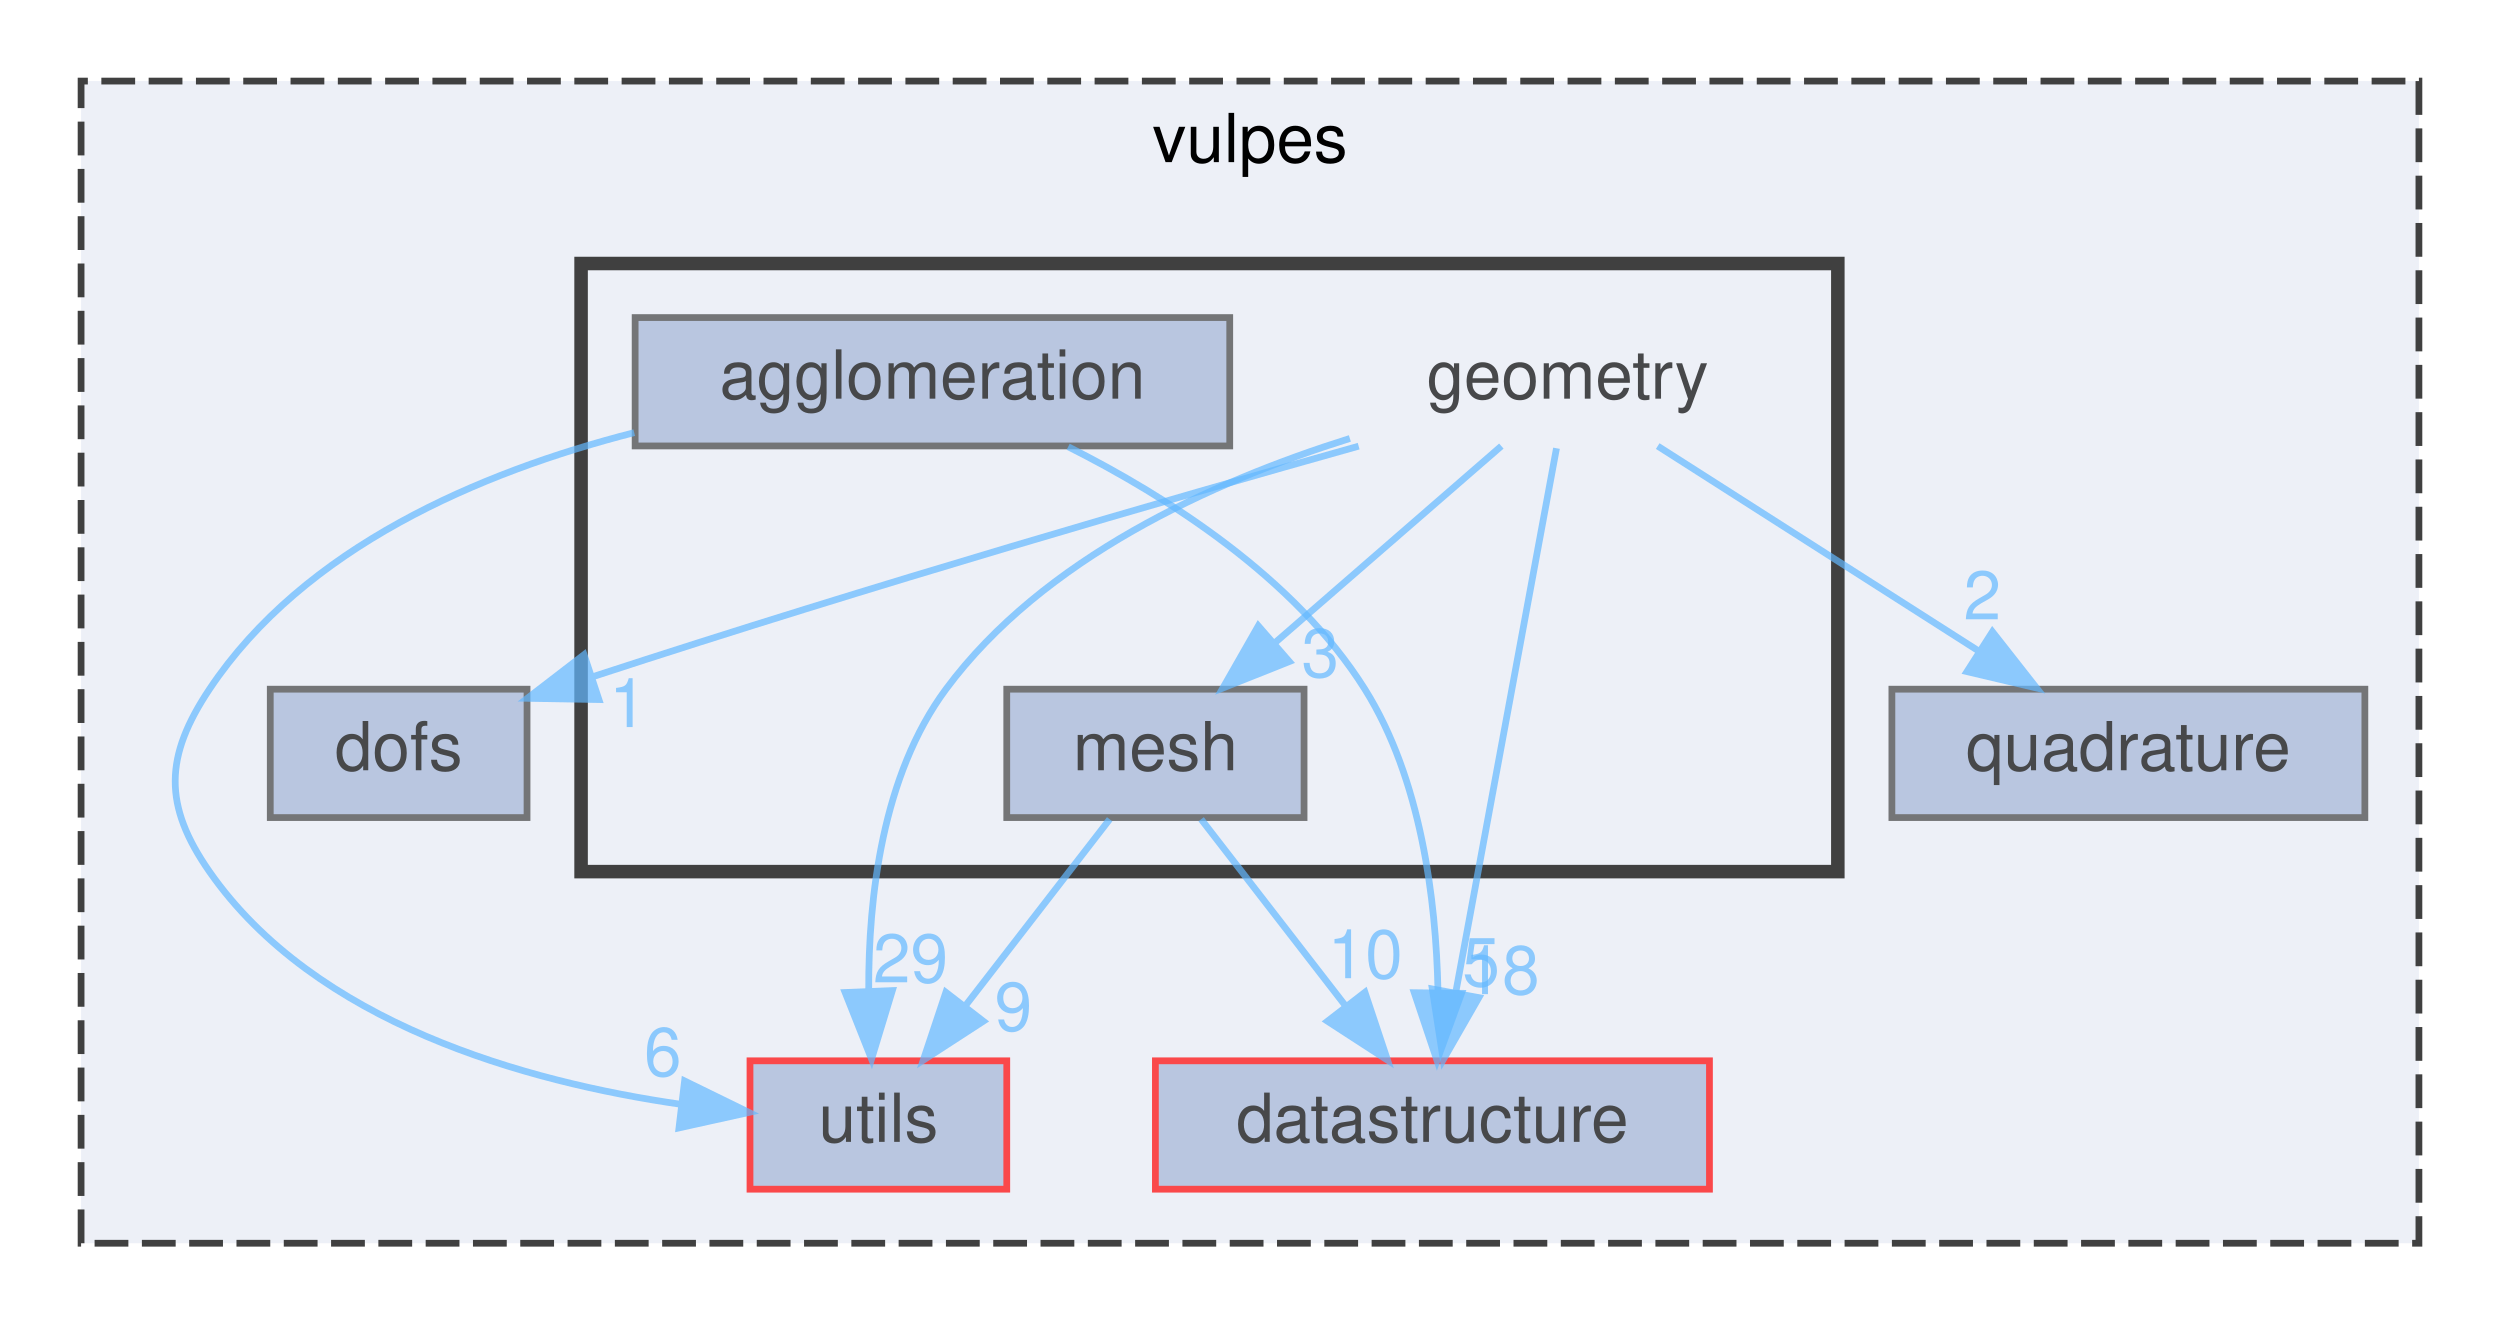
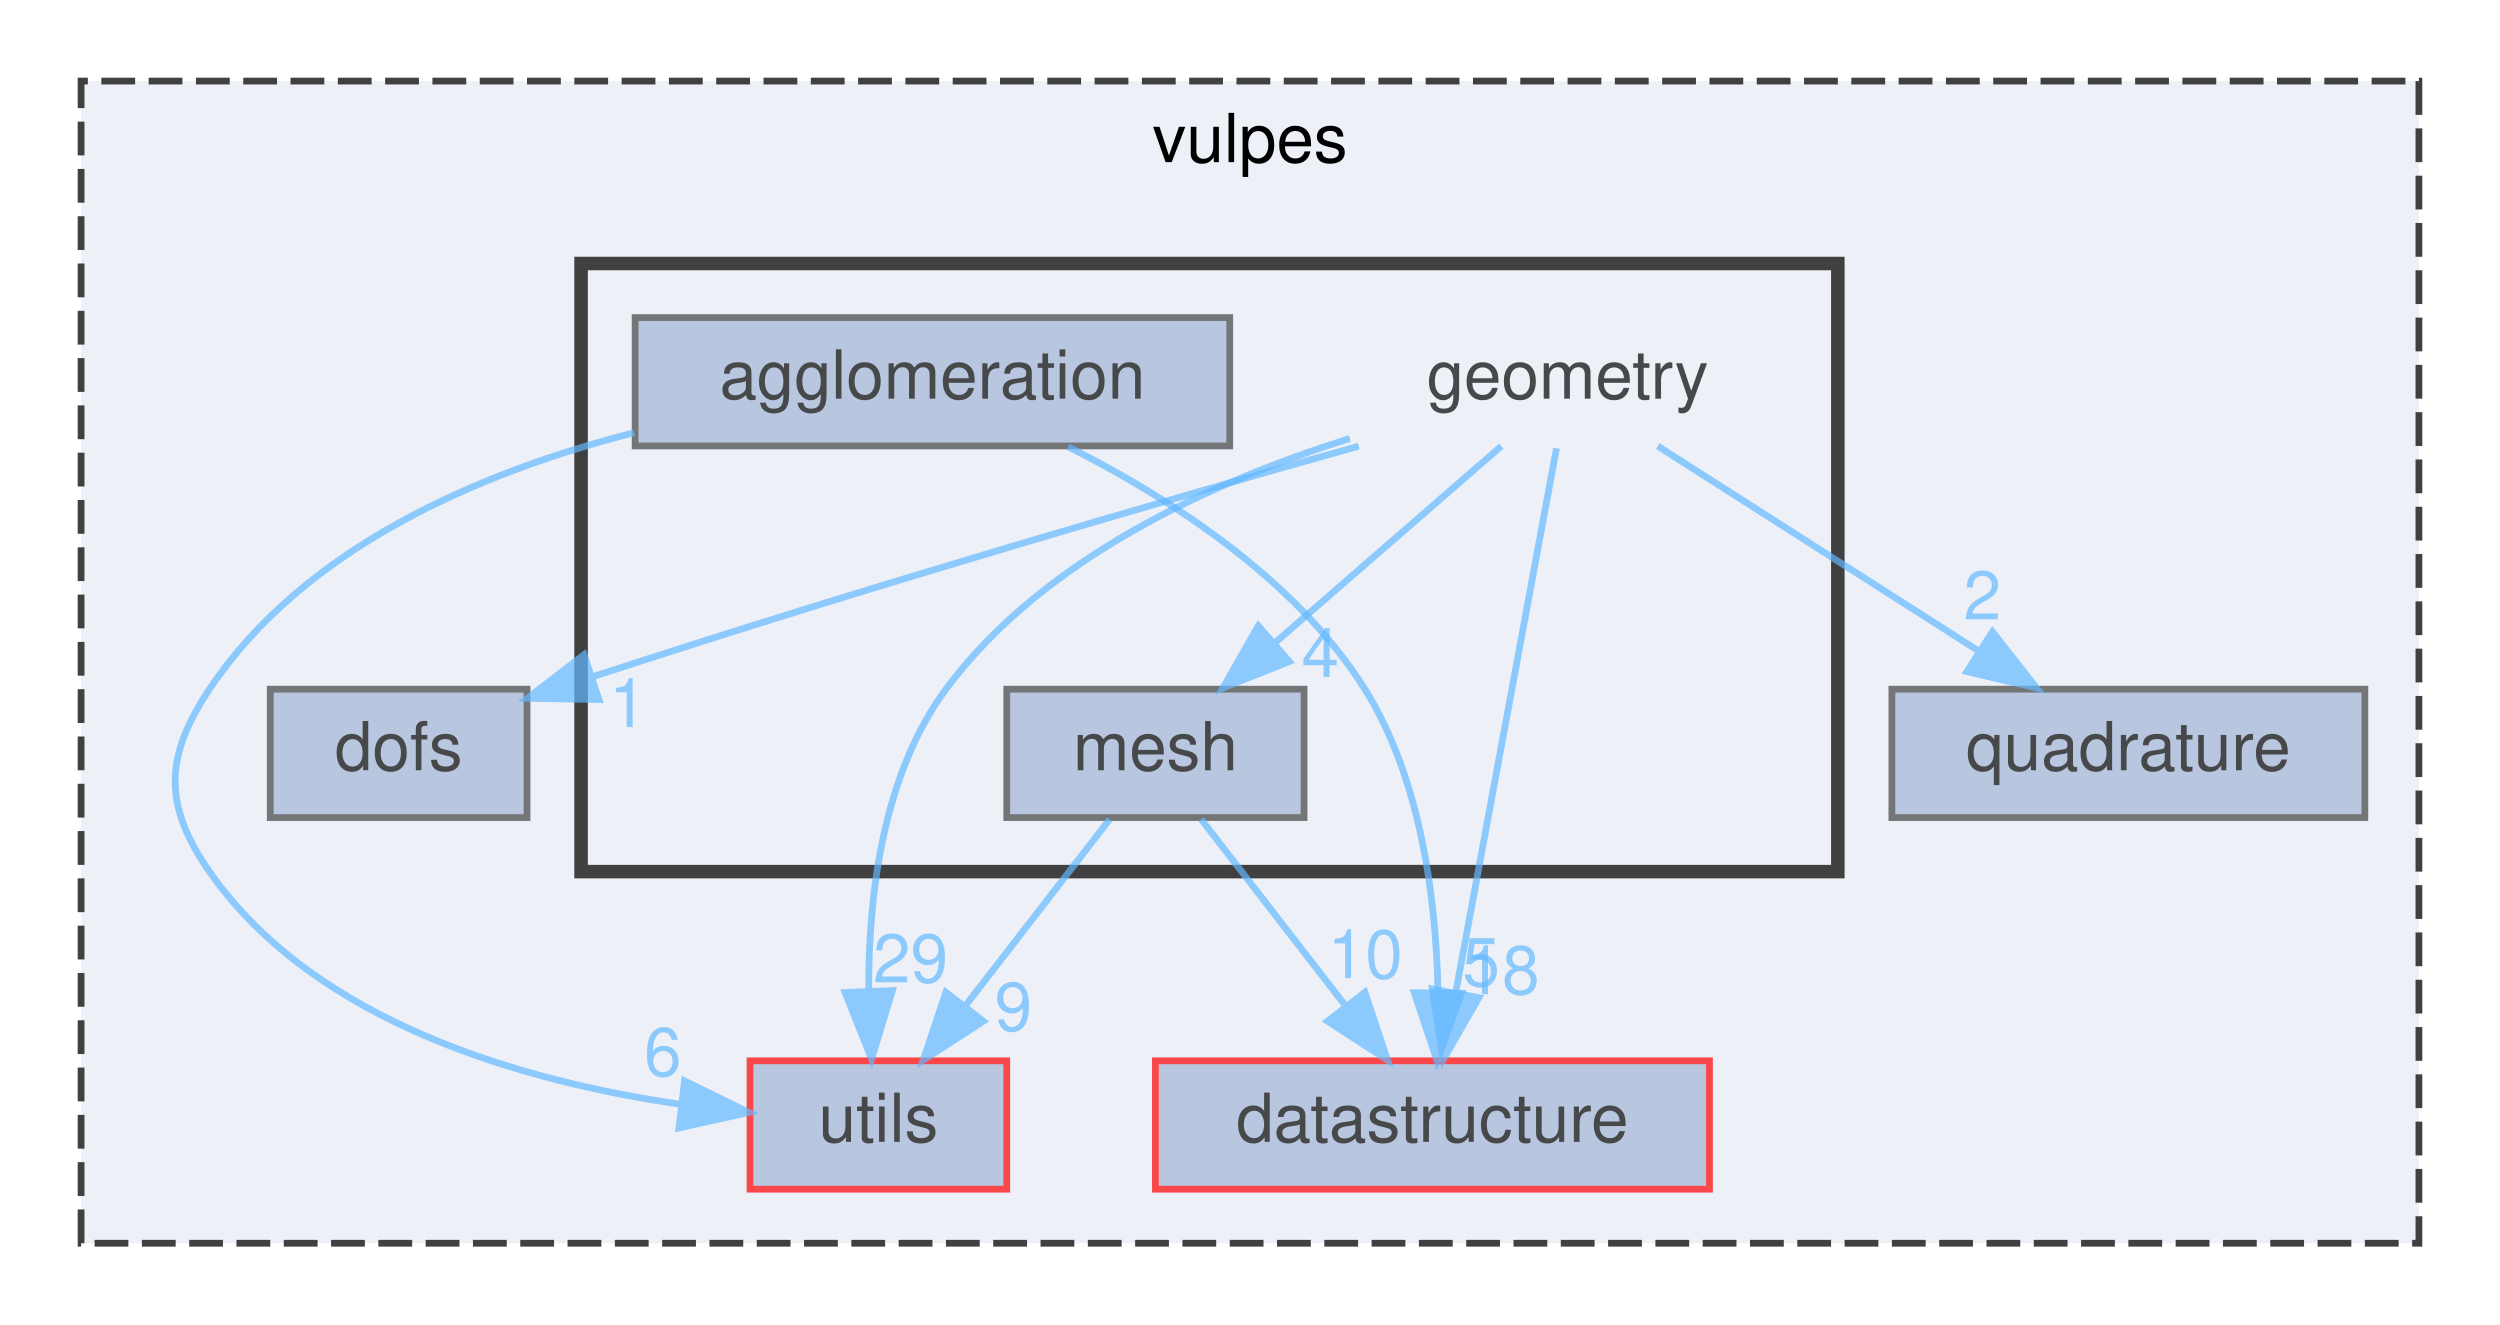
<svg xmlns="http://www.w3.org/2000/svg" xmlns:xlink="http://www.w3.org/1999/xlink" width="370pt" height="196pt" viewBox="0.00 0.00 370.00 196.00">
  <svg id="main" version="1.1" xml:space="preserve">
    <style type="text/css">
.node, .edge {opacity: 0.7;}
.node.selected, .edge.selected {opacity: 1;}
.edge:hover path { stroke: red; }
.edge:hover polygon { stroke: red; fill: red; }
</style>
    <svg id="graph" class="graph">
      <g id="graph0" class="graph" transform="scale(1 1) rotate(0) translate(4 192)">
        <g id="clust1" class="cluster">
          <g id="a_clust1">
            <a xlink:href="dir_35f1a0849d07b3f60f0d7ab29139efdc.html" target="_top" xlink:title="vulpes">
              <polygon fill="#edf0f7" stroke="#404040" stroke-dasharray="5,2" points="8,-8 8,-180 354,-180 354,-8 8,-8" />
              <text text-anchor="middle" x="181" y="-168" font-family="Helvetica,sans-Serif" font-size="10.00">vulpes</text>
            </a>
          </g>
        </g>
        <g id="clust2" class="cluster">
          <g id="a_clust2">
            <a xlink:href="dir_7020f5ed0a8de0aefef775a8859713a5.html" target="_top">
              <polygon fill="#edf0f7" stroke="#404040" stroke-width="2" points="82,-63 82,-153 268,-153 268,-63 82,-63" />
            </a>
          </g>
        </g>
        <g id="node1" class="node">
          <g id="a_node1">
            <a xlink:href="dir_57fd5c05a3144478f1fe40cbcefca761.html" target="_top" xlink:title="utils">
              <polygon fill="#a2b4d6" stroke="red" points="145,-35 107,-35 107,-16 145,-16 145,-35" />
              <text text-anchor="middle" x="126" y="-23" font-family="Helvetica,sans-Serif" font-size="10.00">utils</text>
            </a>
          </g>
        </g>
        <g id="node2" class="node">
          <g id="a_node2">
            <a xlink:href="dir_6eff03e4f108943e0ec081c616da05c3.html" target="_top" xlink:title="dofs">
              <polygon fill="#a2b4d6" stroke="#404040" points="74,-90 36,-90 36,-71 74,-71 74,-90" />
              <text text-anchor="middle" x="55" y="-78" font-family="Helvetica,sans-Serif" font-size="10.00">dofs</text>
            </a>
          </g>
        </g>
        <g id="node3" class="node">
          <g id="a_node3">
            <a xlink:href="dir_76c7cfc4ed48b69da3495ed0a3f2a82b.html" target="_top" xlink:title="datastructure">
              <polygon fill="#a2b4d6" stroke="red" points="249,-35 167,-35 167,-16 249,-16 249,-35" />
              <text text-anchor="middle" x="208" y="-23" font-family="Helvetica,sans-Serif" font-size="10.00">datastructure</text>
            </a>
          </g>
        </g>
        <g id="node4" class="node">
          <g id="a_node4">
            <a xlink:href="dir_c7f7ab40232942afa5e2adeef9c82e3e.html" target="_top" xlink:title="quadrature">
              <polygon fill="#a2b4d6" stroke="#404040" points="346,-90 276,-90 276,-71 346,-71 346,-90" />
              <text text-anchor="middle" x="311" y="-78" font-family="Helvetica,sans-Serif" font-size="10.00">quadrature</text>
            </a>
          </g>
        </g>
        <g id="node5" class="node">
          <text text-anchor="middle" x="228" y="-133" font-family="Helvetica,sans-Serif" font-size="10.00">geometry</text>
        </g>
        <g id="edge2" class="edge">
          <g id="a_edge2">
            <a xlink:href="dir_000016_000027.html" target="_top">
              <path fill="none" stroke="#63b8ff" d="M195.78,-127.11C175.44,-120.73 150.38,-109.38 136,-90 126.55,-77.26 124.51,-59.08 124.57,-45.44" />
              <polygon fill="#63b8ff" stroke="#63b8ff" points="128.07,-45.4 124.99,-35.26 121.08,-45.11 128.07,-45.4" />
            </a>
          </g>
          <g id="a_edge2-headlabel">
            <a xlink:href="dir_000016_000027.html" target="_top" xlink:title="29">
              <text text-anchor="middle" x="130.76" y="-46.61" font-family="Helvetica,sans-Serif" font-size="10.00" fill="#63b8ff">29</text>
            </a>
          </g>
        </g>
        <g id="edge3" class="edge">
          <g id="a_edge3">
            <a xlink:href="dir_000016_000012.html" target="_top">
              <path fill="none" stroke="#63b8ff" d="M197.08,-125.97C168.82,-118.03 125.67,-105.56 83.8,-91.87" />
              <polygon fill="#63b8ff" stroke="#63b8ff" points="84.64,-88.46 74.04,-88.65 82.44,-95.11 84.64,-88.46" />
            </a>
          </g>
          <g id="a_edge3-headlabel">
            <a xlink:href="dir_000016_000012.html" target="_top" xlink:title="1">
              <text text-anchor="middle" x="88.94" y="-84.39" font-family="Helvetica,sans-Serif" font-size="10.00" fill="#63b8ff">1</text>
            </a>
          </g>
        </g>
        <g id="edge4" class="edge">
          <g id="a_edge4">
            <a xlink:href="dir_000016_000007.html" target="_top">
              <path fill="none" stroke="#63b8ff" d="M226.36,-125.66C223.12,-108.17 215.83,-68.8 211.48,-45.27" />
              <polygon fill="#63b8ff" stroke="#63b8ff" points="214.87,-44.35 209.6,-35.16 207.98,-45.63 214.87,-44.35" />
            </a>
          </g>
          <g id="a_edge4-headlabel">
            <a xlink:href="dir_000016_000007.html" target="_top" xlink:title="18">
              <text text-anchor="middle" x="218.31" y="-44.87" font-family="Helvetica,sans-Serif" font-size="10.00" fill="#63b8ff">18</text>
            </a>
          </g>
        </g>
        <g id="edge5" class="edge">
          <g id="a_edge5">
            <a xlink:href="dir_000016_000022.html" target="_top">
              <path fill="none" stroke="#63b8ff" d="M241.34,-125.98C254.09,-117.84 273.55,-105.41 288.67,-95.76" />
              <polygon fill="#63b8ff" stroke="#63b8ff" points="290.88,-98.5 297.42,-90.17 287.11,-92.6 290.88,-98.5" />
            </a>
          </g>
          <g id="a_edge5-headlabel">
            <a xlink:href="dir_000016_000022.html" target="_top" xlink:title="2">
              <text text-anchor="middle" x="289.38" y="-100.33" font-family="Helvetica,sans-Serif" font-size="10.00" fill="#63b8ff">2</text>
            </a>
          </g>
        </g>
        <g id="node7" class="node">
          <g id="a_node7">
            <a xlink:href="dir_3213ab77fe4ea86cfa506605152366dc.html" target="_top" xlink:title="mesh">
              <polygon fill="#a2b4d6" stroke="#404040" points="189,-90 145,-90 145,-71 189,-71 189,-90" />
              <text text-anchor="middle" x="167" y="-78" font-family="Helvetica,sans-Serif" font-size="10.00">mesh</text>
            </a>
          </g>
        </g>
        <g id="edge1" class="edge">
          <g id="a_edge1">
            <a xlink:href="dir_000016_000018.html" target="_top">
              <path fill="none" stroke="#63b8ff" d="M218.2,-125.98C209.18,-118.15 195.59,-106.34 184.68,-96.86" />
              <polygon fill="#63b8ff" stroke="#63b8ff" points="186.82,-94.09 176.98,-90.17 182.23,-99.37 186.82,-94.09" />
            </a>
          </g>
          <g id="a_edge1-headlabel">
-             <a xlink:href="dir_000016_000018.html" target="_top" xlink:title="3">
-               <text text-anchor="middle" x="191.4" y="-91.8" font-family="Helvetica,sans-Serif" font-size="10.00" fill="#63b8ff">3</text>
+             <a xlink:href="dir_000016_000018.html" target="_top" xlink:title="4">
+               <text text-anchor="middle" x="191.4" y="-91.8" font-family="Helvetica,sans-Serif" font-size="10.00" fill="#63b8ff">4</text>
            </a>
          </g>
        </g>
        <g id="node6" class="node">
          <g id="a_node6">
            <a xlink:href="dir_f418e2388a634816c9e5c0afa75261f8.html" target="_top" xlink:title="agglomeration">
              <polygon fill="#a2b4d6" stroke="#404040" points="178,-145 90,-145 90,-126 178,-126 178,-145" />
              <text text-anchor="middle" x="134" y="-133" font-family="Helvetica,sans-Serif" font-size="10.00">agglomeration</text>
            </a>
          </g>
        </g>
        <g id="edge6" class="edge">
          <g id="a_edge6">
            <a xlink:href="dir_000000_000027.html" target="_top">
              <path fill="none" stroke="#63b8ff" d="M89.86,-127.97C67,-122.11 41.01,-111 27,-90 20.34,-80.02 20.14,-72.84 27,-63 42.63,-40.59 73.65,-31.9 96.83,-28.55" />
              <polygon fill="#63b8ff" stroke="#63b8ff" points="97.32,-32.02 106.84,-27.36 96.49,-25.07 97.32,-32.02" />
            </a>
          </g>
          <g id="a_edge6-headlabel">
            <a xlink:href="dir_000000_000027.html" target="_top" xlink:title="6">
              <text text-anchor="middle" x="94.09" y="-32.76" font-family="Helvetica,sans-Serif" font-size="10.00" fill="#63b8ff">6</text>
            </a>
          </g>
        </g>
        <g id="edge7" class="edge">
          <g id="a_edge7">
            <a xlink:href="dir_000000_000007.html" target="_top">
              <path fill="none" stroke="#63b8ff" d="M154.09,-125.88C168.7,-118.53 187.65,-106.51 198,-90 206.34,-76.69 208.53,-58.82 208.82,-45.42" />
              <polygon fill="#63b8ff" stroke="#63b8ff" points="212.31,-44.99 208.68,-35.04 205.31,-45.08 212.31,-44.99" />
            </a>
          </g>
          <g id="a_edge7-headlabel">
            <a xlink:href="dir_000000_000007.html" target="_top" xlink:title="5">
              <text text-anchor="middle" x="215.2" y="-46.05" font-family="Helvetica,sans-Serif" font-size="10.00" fill="#63b8ff">5</text>
            </a>
          </g>
        </g>
        <g id="edge8" class="edge">
          <g id="a_edge8">
            <a xlink:href="dir_000018_000027.html" target="_top">
              <path fill="none" stroke="#63b8ff" d="M160.23,-70.75C154.44,-63.26 145.94,-52.28 138.86,-43.13" />
              <polygon fill="#63b8ff" stroke="#63b8ff" points="141.53,-40.86 132.64,-35.09 135.99,-45.14 141.53,-40.86" />
            </a>
          </g>
          <g id="a_edge8-headlabel">
            <a xlink:href="dir_000018_000027.html" target="_top" xlink:title="9">
              <text text-anchor="middle" x="145.98" y="-39.46" font-family="Helvetica,sans-Serif" font-size="10.00" fill="#63b8ff">9</text>
            </a>
          </g>
        </g>
        <g id="edge9" class="edge">
          <g id="a_edge9">
            <a xlink:href="dir_000018_000007.html" target="_top">
              <path fill="none" stroke="#63b8ff" d="M173.77,-70.75C179.56,-63.26 188.06,-52.28 195.14,-43.13" />
              <polygon fill="#63b8ff" stroke="#63b8ff" points="198.01,-45.14 201.36,-35.09 192.47,-40.86 198.01,-45.14" />
            </a>
          </g>
          <g id="a_edge9-headlabel">
            <a xlink:href="dir_000018_000007.html" target="_top" xlink:title="10">
              <text text-anchor="middle" x="198.05" y="-47.22" font-family="Helvetica,sans-Serif" font-size="10.00" fill="#63b8ff">10</text>
            </a>
          </g>
        </g>
      </g>
    </svg>
  </svg>
  <style type="text/css">

[data-mouse-over-selected='false'] { opacity: 0.7; }
[data-mouse-over-selected='true']  { opacity: 1.0; }

</style>
</svg>
